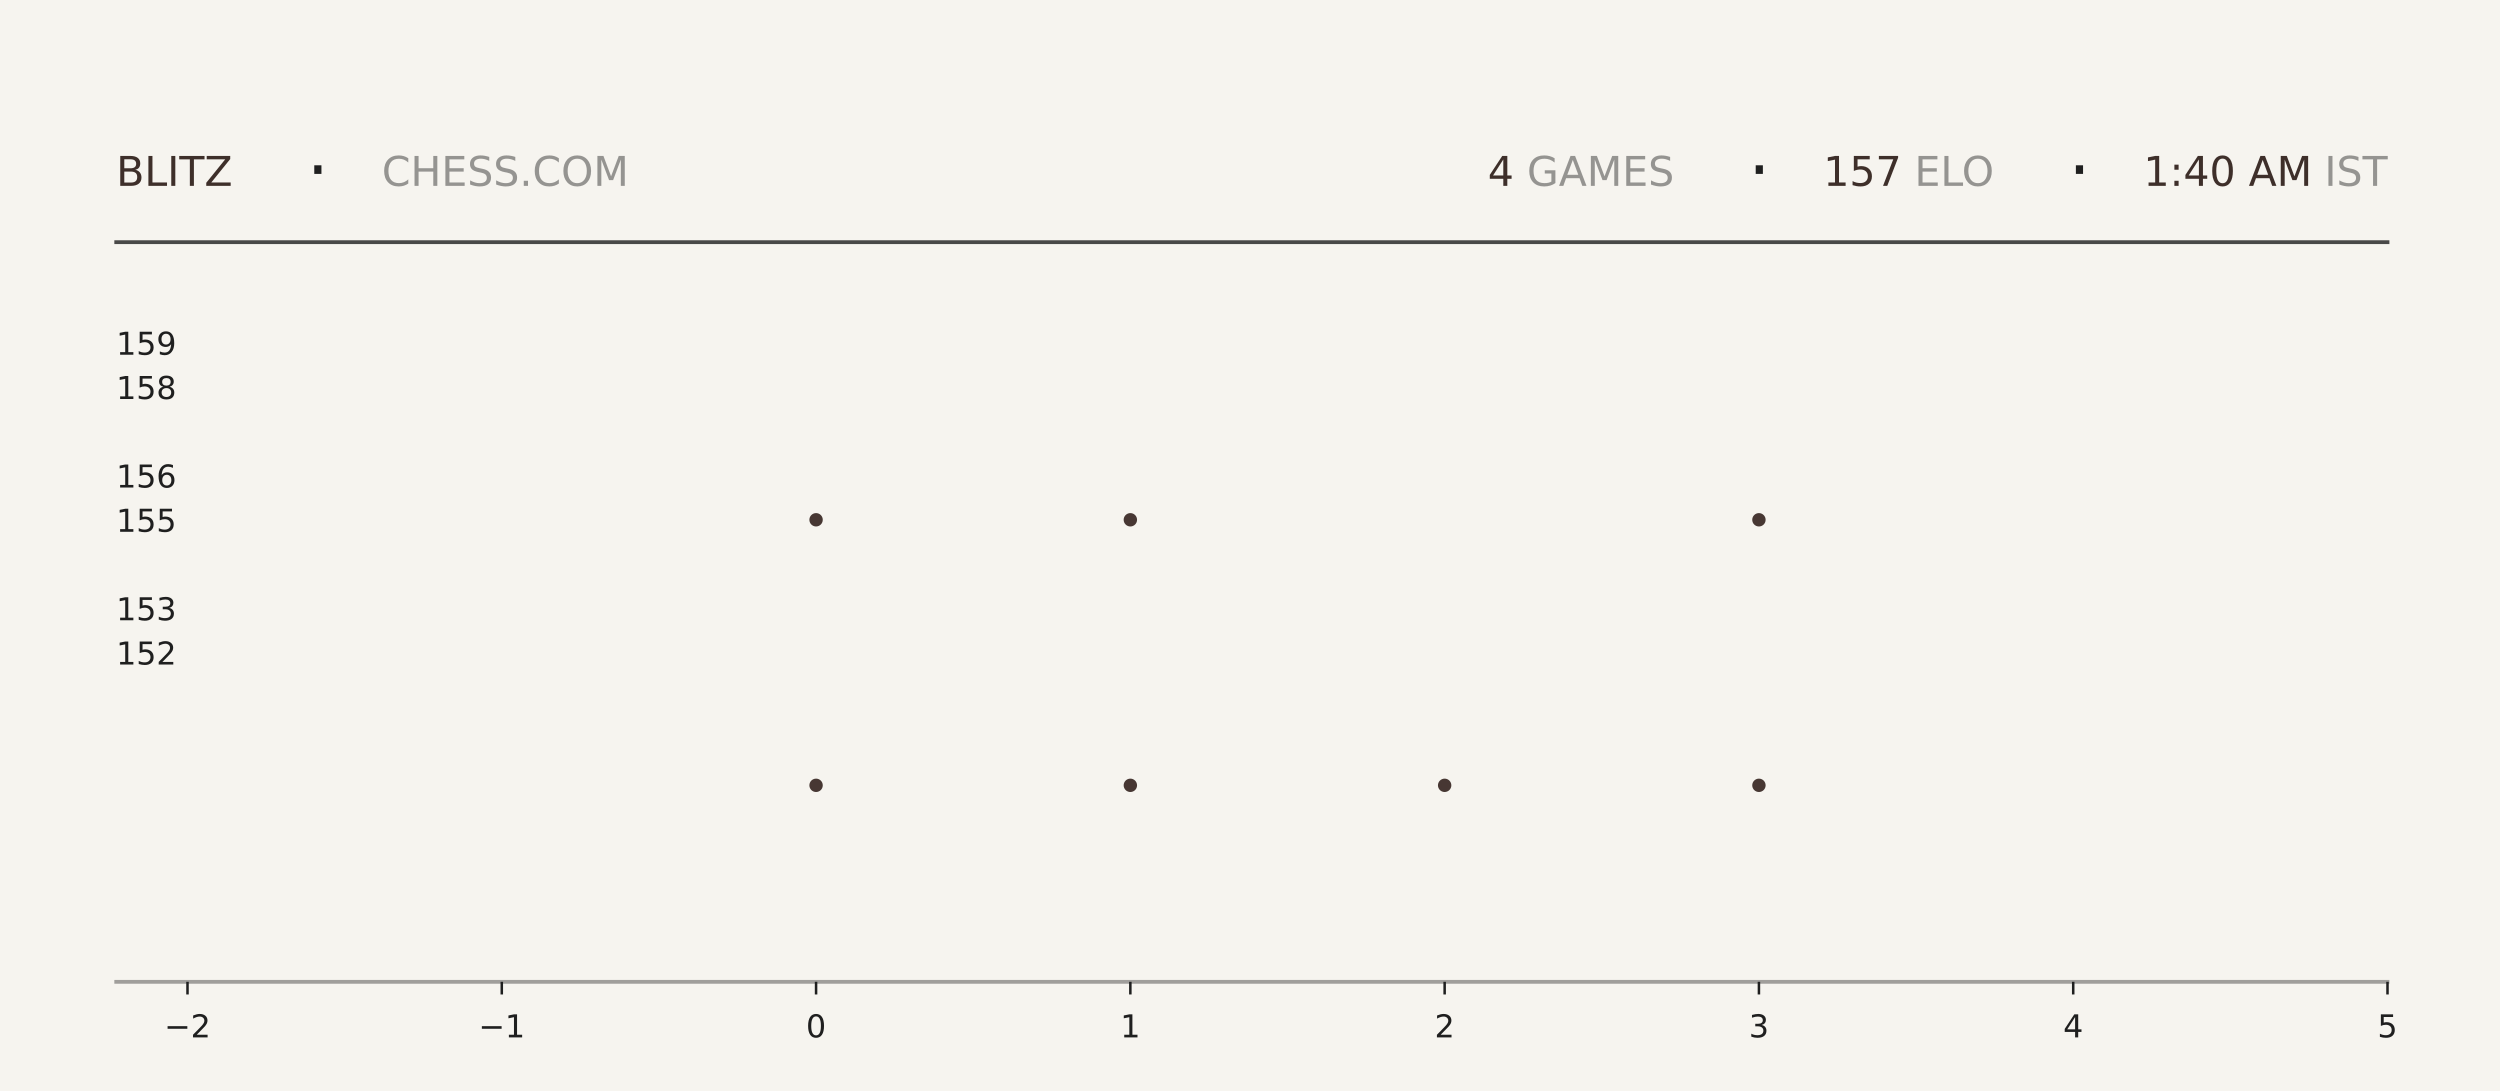
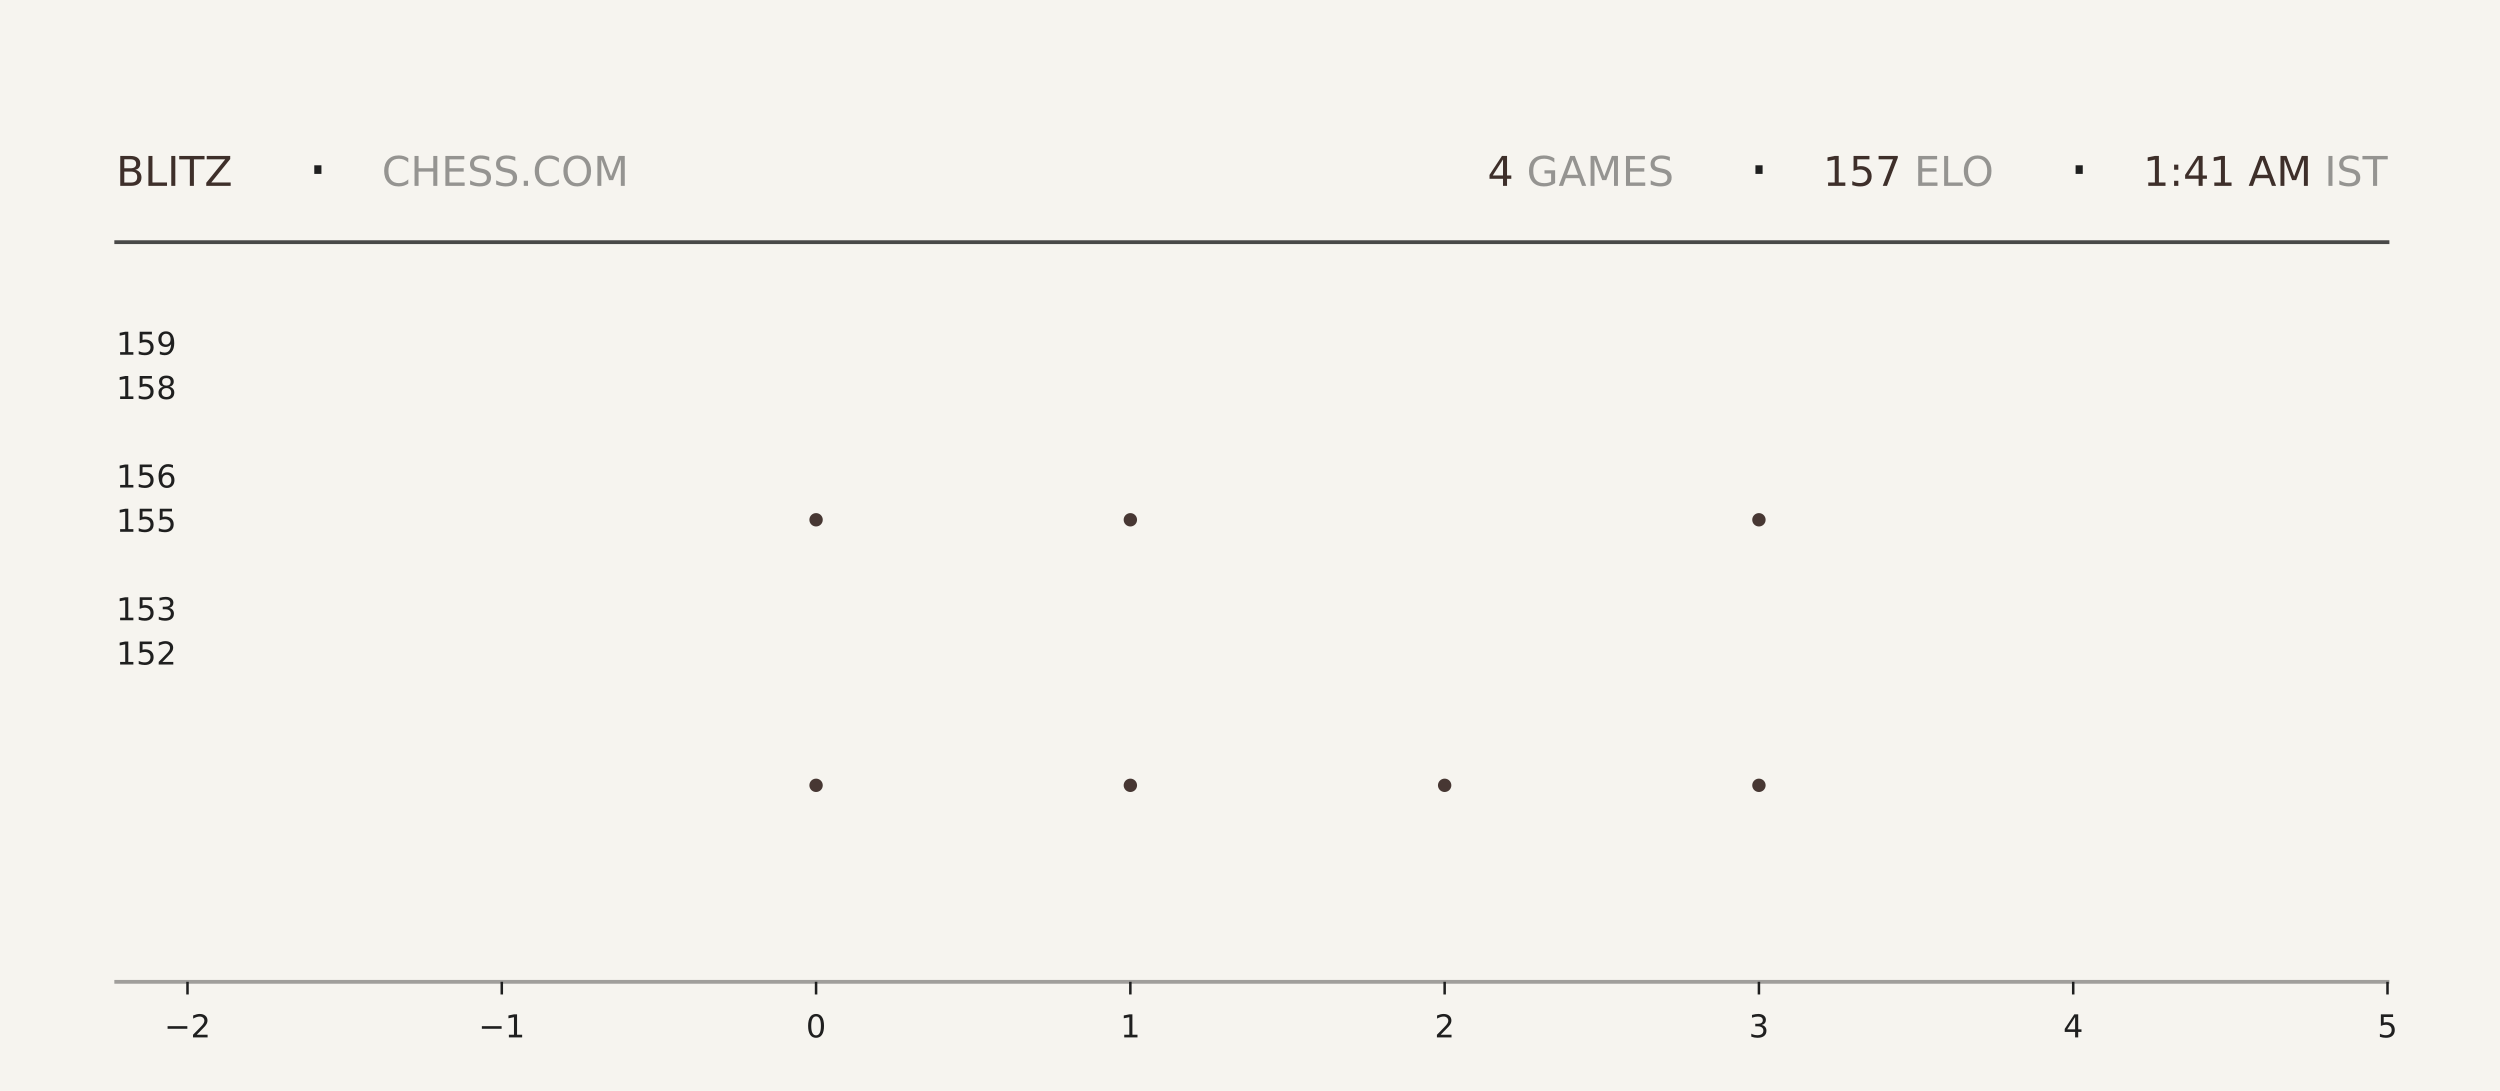
<svg xmlns="http://www.w3.org/2000/svg" xmlns:xlink="http://www.w3.org/1999/xlink" width="792pt" height="345.6pt" viewBox="0 0 792 345.6" version="1.1">
  <defs>
    <style type="text/css">*{stroke-linejoin: round; stroke-linecap: butt}</style>
  </defs>
  <g id="figure_1">
    <g id="patch_1">
      <path d="M 0 345.6  L 792 345.6  L 792 0  L 0 0  z " style="fill: #f6f4ef" />
    </g>
    <g id="axes_1">
      <g id="patch_2">
        <path d="M 59.4 311.04  L 756.36 311.04  L 756.36 103.68  L 59.4 103.68  z " style="fill: #f6f4ef" />
      </g>
      <g id="PathCollection_1">
        <defs>
-           <path id="m6181762567" d="M 0 2.121  C 0.563 2.121 1.102 1.898 1.5 1.5  C 1.898 1.102 2.121 0.563 2.121 0  C 2.121 -0.563 1.898 -1.102 1.5 -1.5  C 1.102 -1.898 0.563 -2.121 0 -2.121  C -0.563 -2.121 -1.102 -1.898 -1.5 -1.5  C -1.898 -1.102 -2.121 -0.563 -2.121 0  C -2.121 0.563 -1.898 1.102 -1.5 1.5  C -1.102 1.898 -0.563 2.121 0 2.121  z " />
-         </defs>
-         <g clip-path="url(#p6503ab7f42)">
-           <use xlink:href="#m6181762567" x="258.531" y="248.79" style="fill: #3e2f2a; fill-opacity: 0.95" />
-           <use xlink:href="#m6181762567" x="258.531" y="164.668" style="fill: #3e2f2a; fill-opacity: 0.95" />
+           <path id="me7777751d3" d="M 0 2.121  C 0.563 2.121 1.102 1.898 1.5 1.5  C 1.898 1.102 2.121 0.563 2.121 0  C 2.121 -0.563 1.898 -1.102 1.5 -1.5  C 1.102 -1.898 0.563 -2.121 0 -2.121  C -0.563 -2.121 -1.102 -1.898 -1.5 -1.5  C -1.898 -1.102 -2.121 -0.563 -2.121 0  C -2.121 0.563 -1.898 1.102 -1.5 1.5  C -1.102 1.898 -0.563 2.121 0 2.121  z " />
+         </defs>
+         <g clip-path="url(#p23cf4e01a9)">
+           <use xlink:href="#me7777751d3" x="258.531" y="248.79" style="fill: #3e2f2a; fill-opacity: 0.95" />
+           <use xlink:href="#me7777751d3" x="258.531" y="164.668" style="fill: #3e2f2a; fill-opacity: 0.95" />
        </g>
      </g>
      <g id="PathCollection_2">
-         <g clip-path="url(#p6503ab7f42)">
-           <use xlink:href="#m6181762567" x="358.097" y="248.79" style="fill: #3e2f2a; fill-opacity: 0.95" />
-           <use xlink:href="#m6181762567" x="358.097" y="164.668" style="fill: #3e2f2a; fill-opacity: 0.95" />
-           <use xlink:href="#m6181762567" x="358.097" y="80.547" style="fill: #3e2f2a; fill-opacity: 0.95" />
+         <g clip-path="url(#p23cf4e01a9)">
+           <use xlink:href="#me7777751d3" x="358.097" y="248.79" style="fill: #3e2f2a; fill-opacity: 0.95" />
+           <use xlink:href="#me7777751d3" x="358.097" y="164.668" style="fill: #3e2f2a; fill-opacity: 0.95" />
+           <use xlink:href="#me7777751d3" x="358.097" y="80.547" style="fill: #3e2f2a; fill-opacity: 0.95" />
        </g>
      </g>
      <g id="PathCollection_3">
-         <g clip-path="url(#p6503ab7f42)">
-           <use xlink:href="#m6181762567" x="457.663" y="248.79" style="fill: #3e2f2a; fill-opacity: 0.95" />
+         <g clip-path="url(#p23cf4e01a9)">
+           <use xlink:href="#me7777751d3" x="457.663" y="248.79" style="fill: #3e2f2a; fill-opacity: 0.95" />
        </g>
      </g>
      <g id="PathCollection_4">
-         <g clip-path="url(#p6503ab7f42)">
-           <use xlink:href="#m6181762567" x="557.229" y="248.79" style="fill: #3e2f2a; fill-opacity: 0.95" />
-           <use xlink:href="#m6181762567" x="557.229" y="164.668" style="fill: #3e2f2a; fill-opacity: 0.95" />
-           <use xlink:href="#m6181762567" x="557.229" y="80.547" style="fill: #3e2f2a; fill-opacity: 0.95" />
+         <g clip-path="url(#p23cf4e01a9)">
+           <use xlink:href="#me7777751d3" x="557.229" y="248.79" style="fill: #3e2f2a; fill-opacity: 0.95" />
+           <use xlink:href="#me7777751d3" x="557.229" y="164.668" style="fill: #3e2f2a; fill-opacity: 0.95" />
+           <use xlink:href="#me7777751d3" x="557.229" y="80.547" style="fill: #3e2f2a; fill-opacity: 0.95" />
        </g>
      </g>
      <g id="matplotlib.axis_1">
        <g id="xtick_1">
          <g id="line2d_1">
            <defs>
-               <path id="m92f8245d54" d="M 0 0  L 0 4  " style="stroke: #1f1f1f; stroke-width: 0.8" />
+               <path id="m1e68137f54" d="M 0 0  L 0 4  " style="stroke: #1f1f1f; stroke-width: 0.8" />
            </defs>
            <g>
-               <use xlink:href="#m92f8245d54" x="59.4" y="311.04" style="fill: #1f1f1f; stroke: #1f1f1f; stroke-width: 0.8" />
+               <use xlink:href="#m1e68137f54" x="59.4" y="311.04" style="fill: #1f1f1f; stroke: #1f1f1f; stroke-width: 0.8" />
            </g>
          </g>
          <g id="text_1">
            <g style="fill: #1f1f1f" transform="translate(52.02891 328.6384) scale(0.1 -0.1)">
              <defs>
                <path id="DejaVuSans-2212" d="M 678 2272  L 4684 2272  L 4684 1741  L 678 1741  L 678 2272  z " transform="scale(0.015625)" />
                <path id="DejaVuSans-32" d="M 1228 531  L 3431 531  L 3431 0  L 469 0  L 469 531  Q 828 903 1448 1529  Q 2069 2156 2228 2338  Q 2531 2678 2651 2914  Q 2772 3150 2772 3378  Q 2772 3750 2511 3984  Q 2250 4219 1831 4219  Q 1534 4219 1204 4116  Q 875 4013 500 3803  L 500 4441  Q 881 4594 1212 4672  Q 1544 4750 1819 4750  Q 2544 4750 2975 4387  Q 3406 4025 3406 3419  Q 3406 3131 3298 2873  Q 3191 2616 2906 2266  Q 2828 2175 2409 1742  Q 1991 1309 1228 531  z " transform="scale(0.015625)" />
              </defs>
              <use xlink:href="#DejaVuSans-2212" />
              <use xlink:href="#DejaVuSans-32" transform="translate(83.78906 0)" />
            </g>
          </g>
        </g>
        <g id="xtick_2">
          <g id="line2d_2">
            <g>
-               <use xlink:href="#m92f8245d54" x="158.966" y="311.04" style="fill: #1f1f1f; stroke: #1f1f1f; stroke-width: 0.8" />
+               <use xlink:href="#m1e68137f54" x="158.966" y="311.04" style="fill: #1f1f1f; stroke: #1f1f1f; stroke-width: 0.8" />
            </g>
          </g>
          <g id="text_2">
            <g style="fill: #1f1f1f" transform="translate(151.5946 328.6384) scale(0.1 -0.1)">
              <defs>
                <path id="DejaVuSans-31" d="M 794 531  L 1825 531  L 1825 4091  L 703 3866  L 703 4441  L 1819 4666  L 2450 4666  L 2450 531  L 3481 531  L 3481 0  L 794 0  L 794 531  z " transform="scale(0.015625)" />
              </defs>
              <use xlink:href="#DejaVuSans-2212" />
              <use xlink:href="#DejaVuSans-31" transform="translate(83.78906 0)" />
            </g>
          </g>
        </g>
        <g id="xtick_3">
          <g id="line2d_3">
            <g>
-               <use xlink:href="#m92f8245d54" x="258.531" y="311.04" style="fill: #1f1f1f; stroke: #1f1f1f; stroke-width: 0.8" />
+               <use xlink:href="#m1e68137f54" x="258.531" y="311.04" style="fill: #1f1f1f; stroke: #1f1f1f; stroke-width: 0.8" />
            </g>
          </g>
          <g id="text_3">
            <g style="fill: #1f1f1f" transform="translate(255.3502 328.6384) scale(0.1 -0.1)">
              <defs>
                <path id="DejaVuSans-30" d="M 2034 4250  Q 1547 4250 1301 3770  Q 1056 3291 1056 2328  Q 1056 1369 1301 889  Q 1547 409 2034 409  Q 2525 409 2770 889  Q 3016 1369 3016 2328  Q 3016 3291 2770 3770  Q 2525 4250 2034 4250  z M 2034 4750  Q 2819 4750 3233 4129  Q 3647 3509 3647 2328  Q 3647 1150 3233 529  Q 2819 -91 2034 -91  Q 1250 -91 836 529  Q 422 1150 422 2328  Q 422 3509 836 4129  Q 1250 4750 2034 4750  z " transform="scale(0.015625)" />
              </defs>
              <use xlink:href="#DejaVuSans-30" />
            </g>
          </g>
        </g>
        <g id="xtick_4">
          <g id="line2d_4">
            <g>
-               <use xlink:href="#m92f8245d54" x="358.097" y="311.04" style="fill: #1f1f1f; stroke: #1f1f1f; stroke-width: 0.8" />
+               <use xlink:href="#m1e68137f54" x="358.097" y="311.04" style="fill: #1f1f1f; stroke: #1f1f1f; stroke-width: 0.8" />
            </g>
          </g>
          <g id="text_4">
            <g style="fill: #1f1f1f" transform="translate(354.9159 328.6384) scale(0.1 -0.1)">
              <use xlink:href="#DejaVuSans-31" />
            </g>
          </g>
        </g>
        <g id="xtick_5">
          <g id="line2d_5">
            <g>
-               <use xlink:href="#m92f8245d54" x="457.663" y="311.04" style="fill: #1f1f1f; stroke: #1f1f1f; stroke-width: 0.8" />
+               <use xlink:href="#m1e68137f54" x="457.663" y="311.04" style="fill: #1f1f1f; stroke: #1f1f1f; stroke-width: 0.8" />
            </g>
          </g>
          <g id="text_5">
            <g style="fill: #1f1f1f" transform="translate(454.4816 328.6384) scale(0.1 -0.1)">
              <use xlink:href="#DejaVuSans-32" />
            </g>
          </g>
        </g>
        <g id="xtick_6">
          <g id="line2d_6">
            <g>
-               <use xlink:href="#m92f8245d54" x="557.229" y="311.04" style="fill: #1f1f1f; stroke: #1f1f1f; stroke-width: 0.8" />
+               <use xlink:href="#m1e68137f54" x="557.229" y="311.04" style="fill: #1f1f1f; stroke: #1f1f1f; stroke-width: 0.8" />
            </g>
          </g>
          <g id="text_6">
            <g style="fill: #1f1f1f" transform="translate(554.0473 328.6384) scale(0.1 -0.1)">
              <defs>
                <path id="DejaVuSans-33" d="M 2597 2516  Q 3050 2419 3304 2112  Q 3559 1806 3559 1356  Q 3559 666 3084 287  Q 2609 -91 1734 -91  Q 1441 -91 1130 -33  Q 819 25 488 141  L 488 750  Q 750 597 1062 519  Q 1375 441 1716 441  Q 2309 441 2620 675  Q 2931 909 2931 1356  Q 2931 1769 2642 2001  Q 2353 2234 1838 2234  L 1294 2234  L 1294 2753  L 1863 2753  Q 2328 2753 2575 2939  Q 2822 3125 2822 3475  Q 2822 3834 2567 4026  Q 2313 4219 1838 4219  Q 1578 4219 1281 4162  Q 984 4106 628 3988  L 628 4550  Q 988 4650 1302 4700  Q 1616 4750 1894 4750  Q 2613 4750 3031 4423  Q 3450 4097 3450 3541  Q 3450 3153 3228 2886  Q 3006 2619 2597 2516  z " transform="scale(0.015625)" />
              </defs>
              <use xlink:href="#DejaVuSans-33" />
            </g>
          </g>
        </g>
        <g id="xtick_7">
          <g id="line2d_7">
            <g>
-               <use xlink:href="#m92f8245d54" x="656.794" y="311.04" style="fill: #1f1f1f; stroke: #1f1f1f; stroke-width: 0.8" />
+               <use xlink:href="#m1e68137f54" x="656.794" y="311.04" style="fill: #1f1f1f; stroke: #1f1f1f; stroke-width: 0.8" />
            </g>
          </g>
          <g id="text_7">
            <g style="fill: #1f1f1f" transform="translate(653.613 328.6384) scale(0.1 -0.1)">
              <defs>
                <path id="DejaVuSans-34" d="M 2419 4116  L 825 1625  L 2419 1625  L 2419 4116  z M 2253 4666  L 3047 4666  L 3047 1625  L 3713 1625  L 3713 1100  L 3047 1100  L 3047 0  L 2419 0  L 2419 1100  L 313 1100  L 313 1709  L 2253 4666  z " transform="scale(0.015625)" />
              </defs>
              <use xlink:href="#DejaVuSans-34" />
            </g>
          </g>
        </g>
        <g id="xtick_8">
          <g id="line2d_8">
            <g>
-               <use xlink:href="#m92f8245d54" x="756.36" y="311.04" style="fill: #1f1f1f; stroke: #1f1f1f; stroke-width: 0.8" />
+               <use xlink:href="#m1e68137f54" x="756.36" y="311.04" style="fill: #1f1f1f; stroke: #1f1f1f; stroke-width: 0.8" />
            </g>
          </g>
          <g id="text_8">
            <g style="fill: #1f1f1f" transform="translate(753.1788 328.6384) scale(0.1 -0.1)">
              <defs>
                <path id="DejaVuSans-35" d="M 691 4666  L 3169 4666  L 3169 4134  L 1269 4134  L 1269 2991  Q 1406 3038 1543 3061  Q 1681 3084 1819 3084  Q 2600 3084 3056 2656  Q 3513 2228 3513 1497  Q 3513 744 3044 326  Q 2575 -91 1722 -91  Q 1428 -91 1123 -41  Q 819 9 494 109  L 494 744  Q 775 591 1075 516  Q 1375 441 1709 441  Q 2250 441 2565 725  Q 2881 1009 2881 1497  Q 2881 1984 2565 2268  Q 2250 2553 1709 2553  Q 1456 2553 1204 2497  Q 953 2441 691 2322  L 691 4666  z " transform="scale(0.015625)" />
              </defs>
              <use xlink:href="#DejaVuSans-35" />
            </g>
          </g>
        </g>
      </g>
      <g id="matplotlib.axis_2">
        <g id="ytick_1">
          <g id="line2d_9" />
          <g id="text_9">
            <g style="fill: #1f1f1f" transform="translate(36.8125 210.5283) scale(0.1 -0.1)">
              <use xlink:href="#DejaVuSans-31" />
              <use xlink:href="#DejaVuSans-35" transform="translate(63.62305 0)" />
              <use xlink:href="#DejaVuSans-32" transform="translate(127.2461 0)" />
            </g>
          </g>
        </g>
        <g id="ytick_2">
          <g id="line2d_10" />
          <g id="text_10">
            <g style="fill: #1f1f1f" transform="translate(36.8125 196.508) scale(0.1 -0.1)">
              <use xlink:href="#DejaVuSans-31" />
              <use xlink:href="#DejaVuSans-35" transform="translate(63.62305 0)" />
              <use xlink:href="#DejaVuSans-33" transform="translate(127.2461 0)" />
            </g>
          </g>
        </g>
        <g id="ytick_3">
          <g id="line2d_11" />
          <g id="text_11">
            <g style="fill: #1f1f1f" transform="translate(36.8125 168.4675) scale(0.1 -0.1)">
              <use xlink:href="#DejaVuSans-31" />
              <use xlink:href="#DejaVuSans-35" transform="translate(63.62305 0)" />
              <use xlink:href="#DejaVuSans-35" transform="translate(127.2461 0)" />
            </g>
          </g>
        </g>
        <g id="ytick_4">
          <g id="line2d_12" />
          <g id="text_12">
            <g style="fill: #1f1f1f" transform="translate(36.8125 154.4472) scale(0.1 -0.1)">
              <defs>
                <path id="DejaVuSans-36" d="M 2113 2584  Q 1688 2584 1439 2293  Q 1191 2003 1191 1497  Q 1191 994 1439 701  Q 1688 409 2113 409  Q 2538 409 2786 701  Q 3034 994 3034 1497  Q 3034 2003 2786 2293  Q 2538 2584 2113 2584  z M 3366 4563  L 3366 3988  Q 3128 4100 2886 4159  Q 2644 4219 2406 4219  Q 1781 4219 1451 3797  Q 1122 3375 1075 2522  Q 1259 2794 1537 2939  Q 1816 3084 2150 3084  Q 2853 3084 3261 2657  Q 3669 2231 3669 1497  Q 3669 778 3244 343  Q 2819 -91 2113 -91  Q 1303 -91 875 529  Q 447 1150 447 2328  Q 447 3434 972 4092  Q 1497 4750 2381 4750  Q 2619 4750 2861 4703  Q 3103 4656 3366 4563  z " transform="scale(0.015625)" />
              </defs>
              <use xlink:href="#DejaVuSans-31" />
              <use xlink:href="#DejaVuSans-35" transform="translate(63.62305 0)" />
              <use xlink:href="#DejaVuSans-36" transform="translate(127.2461 0)" />
            </g>
          </g>
        </g>
        <g id="ytick_5">
          <g id="line2d_13" />
          <g id="text_13">
            <g style="fill: #1f1f1f" transform="translate(36.8125 126.4066) scale(0.1 -0.1)">
              <defs>
                <path id="DejaVuSans-38" d="M 2034 2216  Q 1584 2216 1326 1975  Q 1069 1734 1069 1313  Q 1069 891 1326 650  Q 1584 409 2034 409  Q 2484 409 2743 651  Q 3003 894 3003 1313  Q 3003 1734 2745 1975  Q 2488 2216 2034 2216  z M 1403 2484  Q 997 2584 770 2862  Q 544 3141 544 3541  Q 544 4100 942 4425  Q 1341 4750 2034 4750  Q 2731 4750 3128 4425  Q 3525 4100 3525 3541  Q 3525 3141 3298 2862  Q 3072 2584 2669 2484  Q 3125 2378 3379 2068  Q 3634 1759 3634 1313  Q 3634 634 3220 271  Q 2806 -91 2034 -91  Q 1263 -91 848 271  Q 434 634 434 1313  Q 434 1759 690 2068  Q 947 2378 1403 2484  z M 1172 3481  Q 1172 3119 1398 2916  Q 1625 2713 2034 2713  Q 2441 2713 2670 2916  Q 2900 3119 2900 3481  Q 2900 3844 2670 4047  Q 2441 4250 2034 4250  Q 1625 4250 1398 4047  Q 1172 3844 1172 3481  z " transform="scale(0.015625)" />
              </defs>
              <use xlink:href="#DejaVuSans-31" />
              <use xlink:href="#DejaVuSans-35" transform="translate(63.62305 0)" />
              <use xlink:href="#DejaVuSans-38" transform="translate(127.2461 0)" />
            </g>
          </g>
        </g>
        <g id="ytick_6">
          <g id="line2d_14" />
          <g id="text_14">
            <g style="fill: #1f1f1f" transform="translate(36.8125 112.3863) scale(0.1 -0.1)">
              <defs>
                <path id="DejaVuSans-39" d="M 703 97  L 703 672  Q 941 559 1184 500  Q 1428 441 1663 441  Q 2288 441 2617 861  Q 2947 1281 2994 2138  Q 2813 1869 2534 1725  Q 2256 1581 1919 1581  Q 1219 1581 811 2004  Q 403 2428 403 3163  Q 403 3881 828 4315  Q 1253 4750 1959 4750  Q 2769 4750 3195 4129  Q 3622 3509 3622 2328  Q 3622 1225 3098 567  Q 2575 -91 1691 -91  Q 1453 -91 1209 -44  Q 966 3 703 97  z M 1959 2075  Q 2384 2075 2632 2365  Q 2881 2656 2881 3163  Q 2881 3666 2632 3958  Q 2384 4250 1959 4250  Q 1534 4250 1286 3958  Q 1038 3666 1038 3163  Q 1038 2656 1286 2365  Q 1534 2075 1959 2075  z " transform="scale(0.015625)" />
              </defs>
              <use xlink:href="#DejaVuSans-31" />
              <use xlink:href="#DejaVuSans-35" transform="translate(63.62305 0)" />
              <use xlink:href="#DejaVuSans-39" transform="translate(127.2461 0)" />
            </g>
          </g>
        </g>
      </g>
    </g>
    <g id="line2d_15">
      <path d="M 36.82 76.723  L 756.36 76.723  " style="fill: none; stroke: #1f1f1f; stroke-opacity: 0.8; stroke-width: 1.2; stroke-linecap: square" />
    </g>
    <g id="line2d_16">
      <path d="M 36.82 311.04  L 756.36 311.04  " style="fill: none; stroke: #1f1f1f; stroke-opacity: 0.4; stroke-width: 1.2; stroke-linecap: square" />
    </g>
    <g id="text_15">
      <g style="fill: #3e2f2a" transform="translate(36.82 58.88319) scale(0.13 -0.13)">
        <defs>
          <path id="DejaVuSans-42" d="M 1259 2228  L 1259 519  L 2272 519  Q 2781 519 3026 730  Q 3272 941 3272 1375  Q 3272 1813 3026 2020  Q 2781 2228 2272 2228  L 1259 2228  z M 1259 4147  L 1259 2741  L 2194 2741  Q 2656 2741 2882 2914  Q 3109 3088 3109 3444  Q 3109 3797 2882 3972  Q 2656 4147 2194 4147  L 1259 4147  z M 628 4666  L 2241 4666  Q 2963 4666 3353 4366  Q 3744 4066 3744 3513  Q 3744 3084 3544 2831  Q 3344 2578 2956 2516  Q 3422 2416 3680 2098  Q 3938 1781 3938 1306  Q 3938 681 3513 340  Q 3088 0 2303 0  L 628 0  L 628 4666  z " transform="scale(0.015625)" />
          <path id="DejaVuSans-4c" d="M 628 4666  L 1259 4666  L 1259 531  L 3531 531  L 3531 0  L 628 0  L 628 4666  z " transform="scale(0.015625)" />
          <path id="DejaVuSans-49" d="M 628 4666  L 1259 4666  L 1259 0  L 628 0  L 628 4666  z " transform="scale(0.015625)" />
          <path id="DejaVuSans-54" d="M -19 4666  L 3928 4666  L 3928 4134  L 2272 4134  L 2272 0  L 1638 0  L 1638 4134  L -19 4134  L -19 4666  z " transform="scale(0.015625)" />
          <path id="DejaVuSans-5a" d="M 359 4666  L 4025 4666  L 4025 4184  L 1075 531  L 4097 531  L 4097 0  L 288 0  L 288 481  L 3238 4134  L 359 4134  L 359 4666  z " transform="scale(0.015625)" />
        </defs>
        <use xlink:href="#DejaVuSans-42" />
        <use xlink:href="#DejaVuSans-4c" transform="translate(68.60352 0)" />
        <use xlink:href="#DejaVuSans-49" transform="translate(124.3164 0)" />
        <use xlink:href="#DejaVuSans-54" transform="translate(153.8086 0)" />
        <use xlink:href="#DejaVuSans-5a" transform="translate(214.8926 0)" />
      </g>
    </g>
    <g id="text_16">
      <g style="fill: #1f1f1f" transform="translate(97.21 61.36662) scale(0.22 -0.22)">
        <defs>
          <path id="DejaVuSans-b7" d="M 684 2619  L 1344 2619  L 1344 1825  L 684 1825  L 684 2619  z " transform="scale(0.015625)" />
        </defs>
        <use xlink:href="#DejaVuSans-b7" />
      </g>
    </g>
    <g id="text_17">
      <g style="fill: #1f1f1f; opacity: 0.45" transform="translate(120.97 58.88319) scale(0.13 -0.13)">
        <defs>
          <path id="DejaVuSans-43" d="M 4122 4306  L 4122 3641  Q 3803 3938 3442 4084  Q 3081 4231 2675 4231  Q 1875 4231 1450 3742  Q 1025 3253 1025 2328  Q 1025 1406 1450 917  Q 1875 428 2675 428  Q 3081 428 3442 575  Q 3803 722 4122 1019  L 4122 359  Q 3791 134 3420 21  Q 3050 -91 2638 -91  Q 1578 -91 968 557  Q 359 1206 359 2328  Q 359 3453 968 4101  Q 1578 4750 2638 4750  Q 3056 4750 3426 4639  Q 3797 4528 4122 4306  z " transform="scale(0.015625)" />
          <path id="DejaVuSans-48" d="M 628 4666  L 1259 4666  L 1259 2753  L 3553 2753  L 3553 4666  L 4184 4666  L 4184 0  L 3553 0  L 3553 2222  L 1259 2222  L 1259 0  L 628 0  L 628 4666  z " transform="scale(0.015625)" />
          <path id="DejaVuSans-45" d="M 628 4666  L 3578 4666  L 3578 4134  L 1259 4134  L 1259 2753  L 3481 2753  L 3481 2222  L 1259 2222  L 1259 531  L 3634 531  L 3634 0  L 628 0  L 628 4666  z " transform="scale(0.015625)" />
          <path id="DejaVuSans-53" d="M 3425 4513  L 3425 3897  Q 3066 4069 2747 4153  Q 2428 4238 2131 4238  Q 1616 4238 1336 4038  Q 1056 3838 1056 3469  Q 1056 3159 1242 3001  Q 1428 2844 1947 2747  L 2328 2669  Q 3034 2534 3370 2195  Q 3706 1856 3706 1288  Q 3706 609 3251 259  Q 2797 -91 1919 -91  Q 1588 -91 1214 -16  Q 841 59 441 206  L 441 856  Q 825 641 1194 531  Q 1563 422 1919 422  Q 2459 422 2753 634  Q 3047 847 3047 1241  Q 3047 1584 2836 1778  Q 2625 1972 2144 2069  L 1759 2144  Q 1053 2284 737 2584  Q 422 2884 422 3419  Q 422 4038 858 4394  Q 1294 4750 2059 4750  Q 2388 4750 2728 4690  Q 3069 4631 3425 4513  z " transform="scale(0.015625)" />
          <path id="DejaVuSans-2e" d="M 684 794  L 1344 794  L 1344 0  L 684 0  L 684 794  z " transform="scale(0.015625)" />
          <path id="DejaVuSans-4f" d="M 2522 4238  Q 1834 4238 1429 3725  Q 1025 3213 1025 2328  Q 1025 1447 1429 934  Q 1834 422 2522 422  Q 3209 422 3611 934  Q 4013 1447 4013 2328  Q 4013 3213 3611 3725  Q 3209 4238 2522 4238  z M 2522 4750  Q 3503 4750 4090 4092  Q 4678 3434 4678 2328  Q 4678 1225 4090 567  Q 3503 -91 2522 -91  Q 1538 -91 948 565  Q 359 1222 359 2328  Q 359 3434 948 4092  Q 1538 4750 2522 4750  z " transform="scale(0.015625)" />
          <path id="DejaVuSans-4d" d="M 628 4666  L 1569 4666  L 2759 1491  L 3956 4666  L 4897 4666  L 4897 0  L 4281 0  L 4281 4097  L 3078 897  L 2444 897  L 1241 4097  L 1241 0  L 628 0  L 628 4666  z " transform="scale(0.015625)" />
        </defs>
        <use xlink:href="#DejaVuSans-43" />
        <use xlink:href="#DejaVuSans-48" transform="translate(69.82422 0)" />
        <use xlink:href="#DejaVuSans-45" transform="translate(145.0195 0)" />
        <use xlink:href="#DejaVuSans-53" transform="translate(208.2031 0)" />
        <use xlink:href="#DejaVuSans-53" transform="translate(271.6797 0)" />
        <use xlink:href="#DejaVuSans-2e" transform="translate(335.1562 0)" />
        <use xlink:href="#DejaVuSans-43" transform="translate(366.9434 0)" />
        <use xlink:href="#DejaVuSans-4f" transform="translate(436.7676 0)" />
        <use xlink:href="#DejaVuSans-4d" transform="translate(515.4785 0)" />
      </g>
    </g>
    <g id="text_18">
-       <g style="fill: #3e2f2a" transform="translate(471.33 58.88319) scale(0.13 -0.13)">
+       <g style="fill: #3e2f2a" transform="translate(471.24 58.88319) scale(0.13 -0.13)">
        <use xlink:href="#DejaVuSans-34" />
      </g>
    </g>
    <g id="text_19">
-       <g style="fill: #1f1f1f; opacity: 0.45" transform="translate(479.61 58.88319) scale(0.13 -0.13)">
+       <g style="fill: #1f1f1f; opacity: 0.45" transform="translate(479.52 58.88319) scale(0.13 -0.13)">
        <defs>
          <path id="DejaVuSans-20" transform="scale(0.015625)" />
          <path id="DejaVuSans-47" d="M 3809 666  L 3809 1919  L 2778 1919  L 2778 2438  L 4434 2438  L 4434 434  Q 4069 175 3628 42  Q 3188 -91 2688 -91  Q 1594 -91 976 548  Q 359 1188 359 2328  Q 359 3472 976 4111  Q 1594 4750 2688 4750  Q 3144 4750 3555 4637  Q 3966 4525 4313 4306  L 4313 3634  Q 3963 3931 3569 4081  Q 3175 4231 2741 4231  Q 1884 4231 1454 3753  Q 1025 3275 1025 2328  Q 1025 1384 1454 906  Q 1884 428 2741 428  Q 3075 428 3337 486  Q 3600 544 3809 666  z " transform="scale(0.015625)" />
          <path id="DejaVuSans-41" d="M 2188 4044  L 1331 1722  L 3047 1722  L 2188 4044  z M 1831 4666  L 2547 4666  L 4325 0  L 3669 0  L 3244 1197  L 1141 1197  L 716 0  L 50 0  L 1831 4666  z " transform="scale(0.015625)" />
        </defs>
        <use xlink:href="#DejaVuSans-20" />
        <use xlink:href="#DejaVuSans-47" transform="translate(31.78711 0)" />
        <use xlink:href="#DejaVuSans-41" transform="translate(109.2773 0)" />
        <use xlink:href="#DejaVuSans-4d" transform="translate(177.6855 0)" />
        <use xlink:href="#DejaVuSans-45" transform="translate(263.9648 0)" />
        <use xlink:href="#DejaVuSans-53" transform="translate(327.1484 0)" />
      </g>
    </g>
    <g id="text_20">
-       <g style="fill: #1f1f1f" transform="translate(553.86 61.36662) scale(0.22 -0.22)">
+       <g style="fill: #1f1f1f" transform="translate(553.77 61.36662) scale(0.22 -0.22)">
        <use xlink:href="#DejaVuSans-b7" />
      </g>
    </g>
    <g id="text_21">
-       <g style="fill: #3e2f2a" transform="translate(577.62 58.88319) scale(0.13 -0.13)">
+       <g style="fill: #3e2f2a" transform="translate(577.53 58.88319) scale(0.13 -0.13)">
        <defs>
          <path id="DejaVuSans-37" d="M 525 4666  L 3525 4666  L 3525 4397  L 1831 0  L 1172 0  L 2766 4134  L 525 4134  L 525 4666  z " transform="scale(0.015625)" />
        </defs>
        <use xlink:href="#DejaVuSans-31" />
        <use xlink:href="#DejaVuSans-35" transform="translate(63.62305 0)" />
        <use xlink:href="#DejaVuSans-37" transform="translate(127.2461 0)" />
      </g>
    </g>
    <g id="text_22">
-       <g style="fill: #1f1f1f; opacity: 0.45" transform="translate(602.37 58.88319) scale(0.13 -0.13)">
+       <g style="fill: #1f1f1f; opacity: 0.45" transform="translate(602.28 58.88319) scale(0.13 -0.13)">
        <use xlink:href="#DejaVuSans-20" />
        <use xlink:href="#DejaVuSans-45" transform="translate(31.78711 0)" />
        <use xlink:href="#DejaVuSans-4c" transform="translate(94.9707 0)" />
        <use xlink:href="#DejaVuSans-4f" transform="translate(147.0586 0)" />
      </g>
    </g>
    <g id="text_23">
-       <g style="fill: #1f1f1f" transform="translate(655.29 61.36662) scale(0.22 -0.22)">
+       <g style="fill: #1f1f1f" transform="translate(655.2 61.36662) scale(0.22 -0.22)">
        <use xlink:href="#DejaVuSans-b7" />
      </g>
    </g>
    <g id="text_24">
-       <g style="fill: #3e2f2a" transform="translate(679.05 58.88319) scale(0.13 -0.13)">
+       <g style="fill: #3e2f2a" transform="translate(678.96 58.88319) scale(0.13 -0.13)">
        <defs>
          <path id="DejaVuSans-3a" d="M 750 794  L 1409 794  L 1409 0  L 750 0  L 750 794  z M 750 3309  L 1409 3309  L 1409 2516  L 750 2516  L 750 3309  z " transform="scale(0.015625)" />
        </defs>
        <use xlink:href="#DejaVuSans-31" />
        <use xlink:href="#DejaVuSans-3a" transform="translate(63.62305 0)" />
        <use xlink:href="#DejaVuSans-34" transform="translate(97.31445 0)" />
-         <use xlink:href="#DejaVuSans-30" transform="translate(160.9375 0)" />
+         <use xlink:href="#DejaVuSans-31" transform="translate(160.9375 0)" />
        <use xlink:href="#DejaVuSans-20" transform="translate(224.5605 0)" />
        <use xlink:href="#DejaVuSans-41" transform="translate(256.3477 0)" />
        <use xlink:href="#DejaVuSans-4d" transform="translate(324.7559 0)" />
      </g>
    </g>
    <g id="text_25">
      <g style="fill: #1f1f1f; opacity: 0.45" transform="translate(732.24 58.88319) scale(0.13 -0.13)">
        <use xlink:href="#DejaVuSans-20" />
        <use xlink:href="#DejaVuSans-49" transform="translate(31.78711 0)" />
        <use xlink:href="#DejaVuSans-53" transform="translate(61.2793 0)" />
        <use xlink:href="#DejaVuSans-54" transform="translate(124.7559 0)" />
      </g>
    </g>
  </g>
  <defs>
-     <clipPath id="p6503ab7f42">
+     <clipPath id="p23cf4e01a9">
      <rect x="59.4" y="103.68" width="696.96" height="207.36" />
    </clipPath>
  </defs>
</svg>
